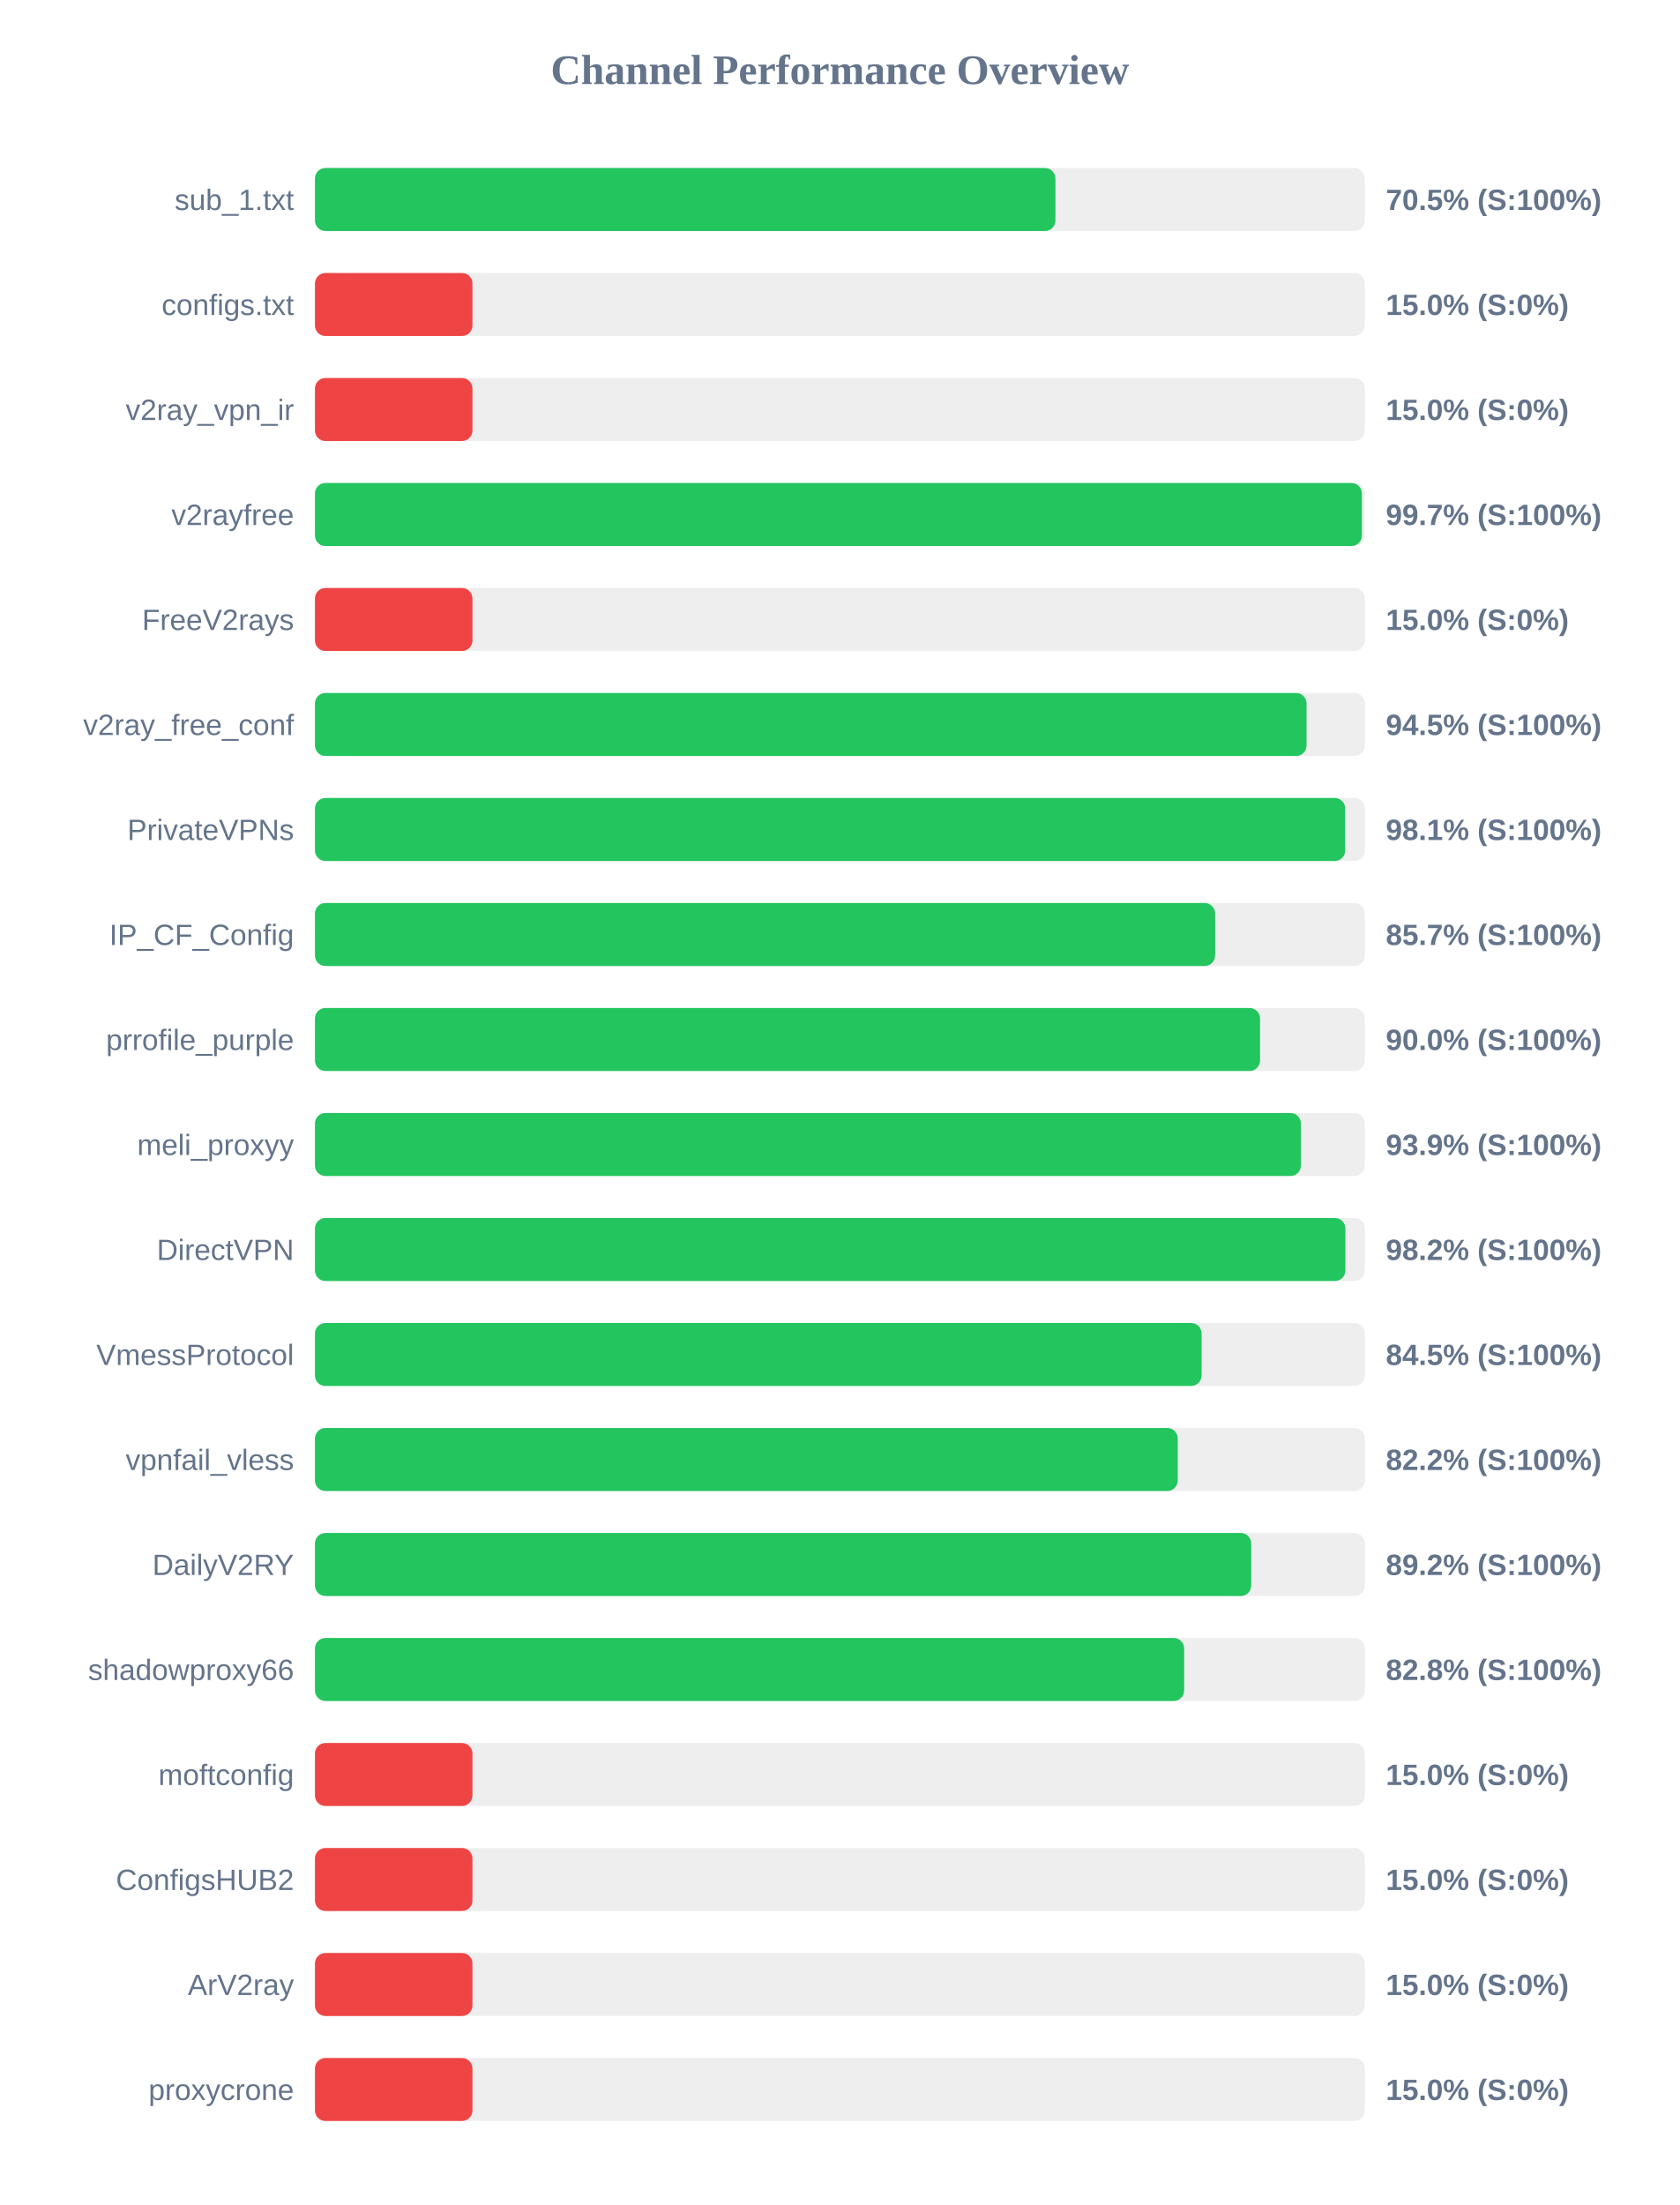
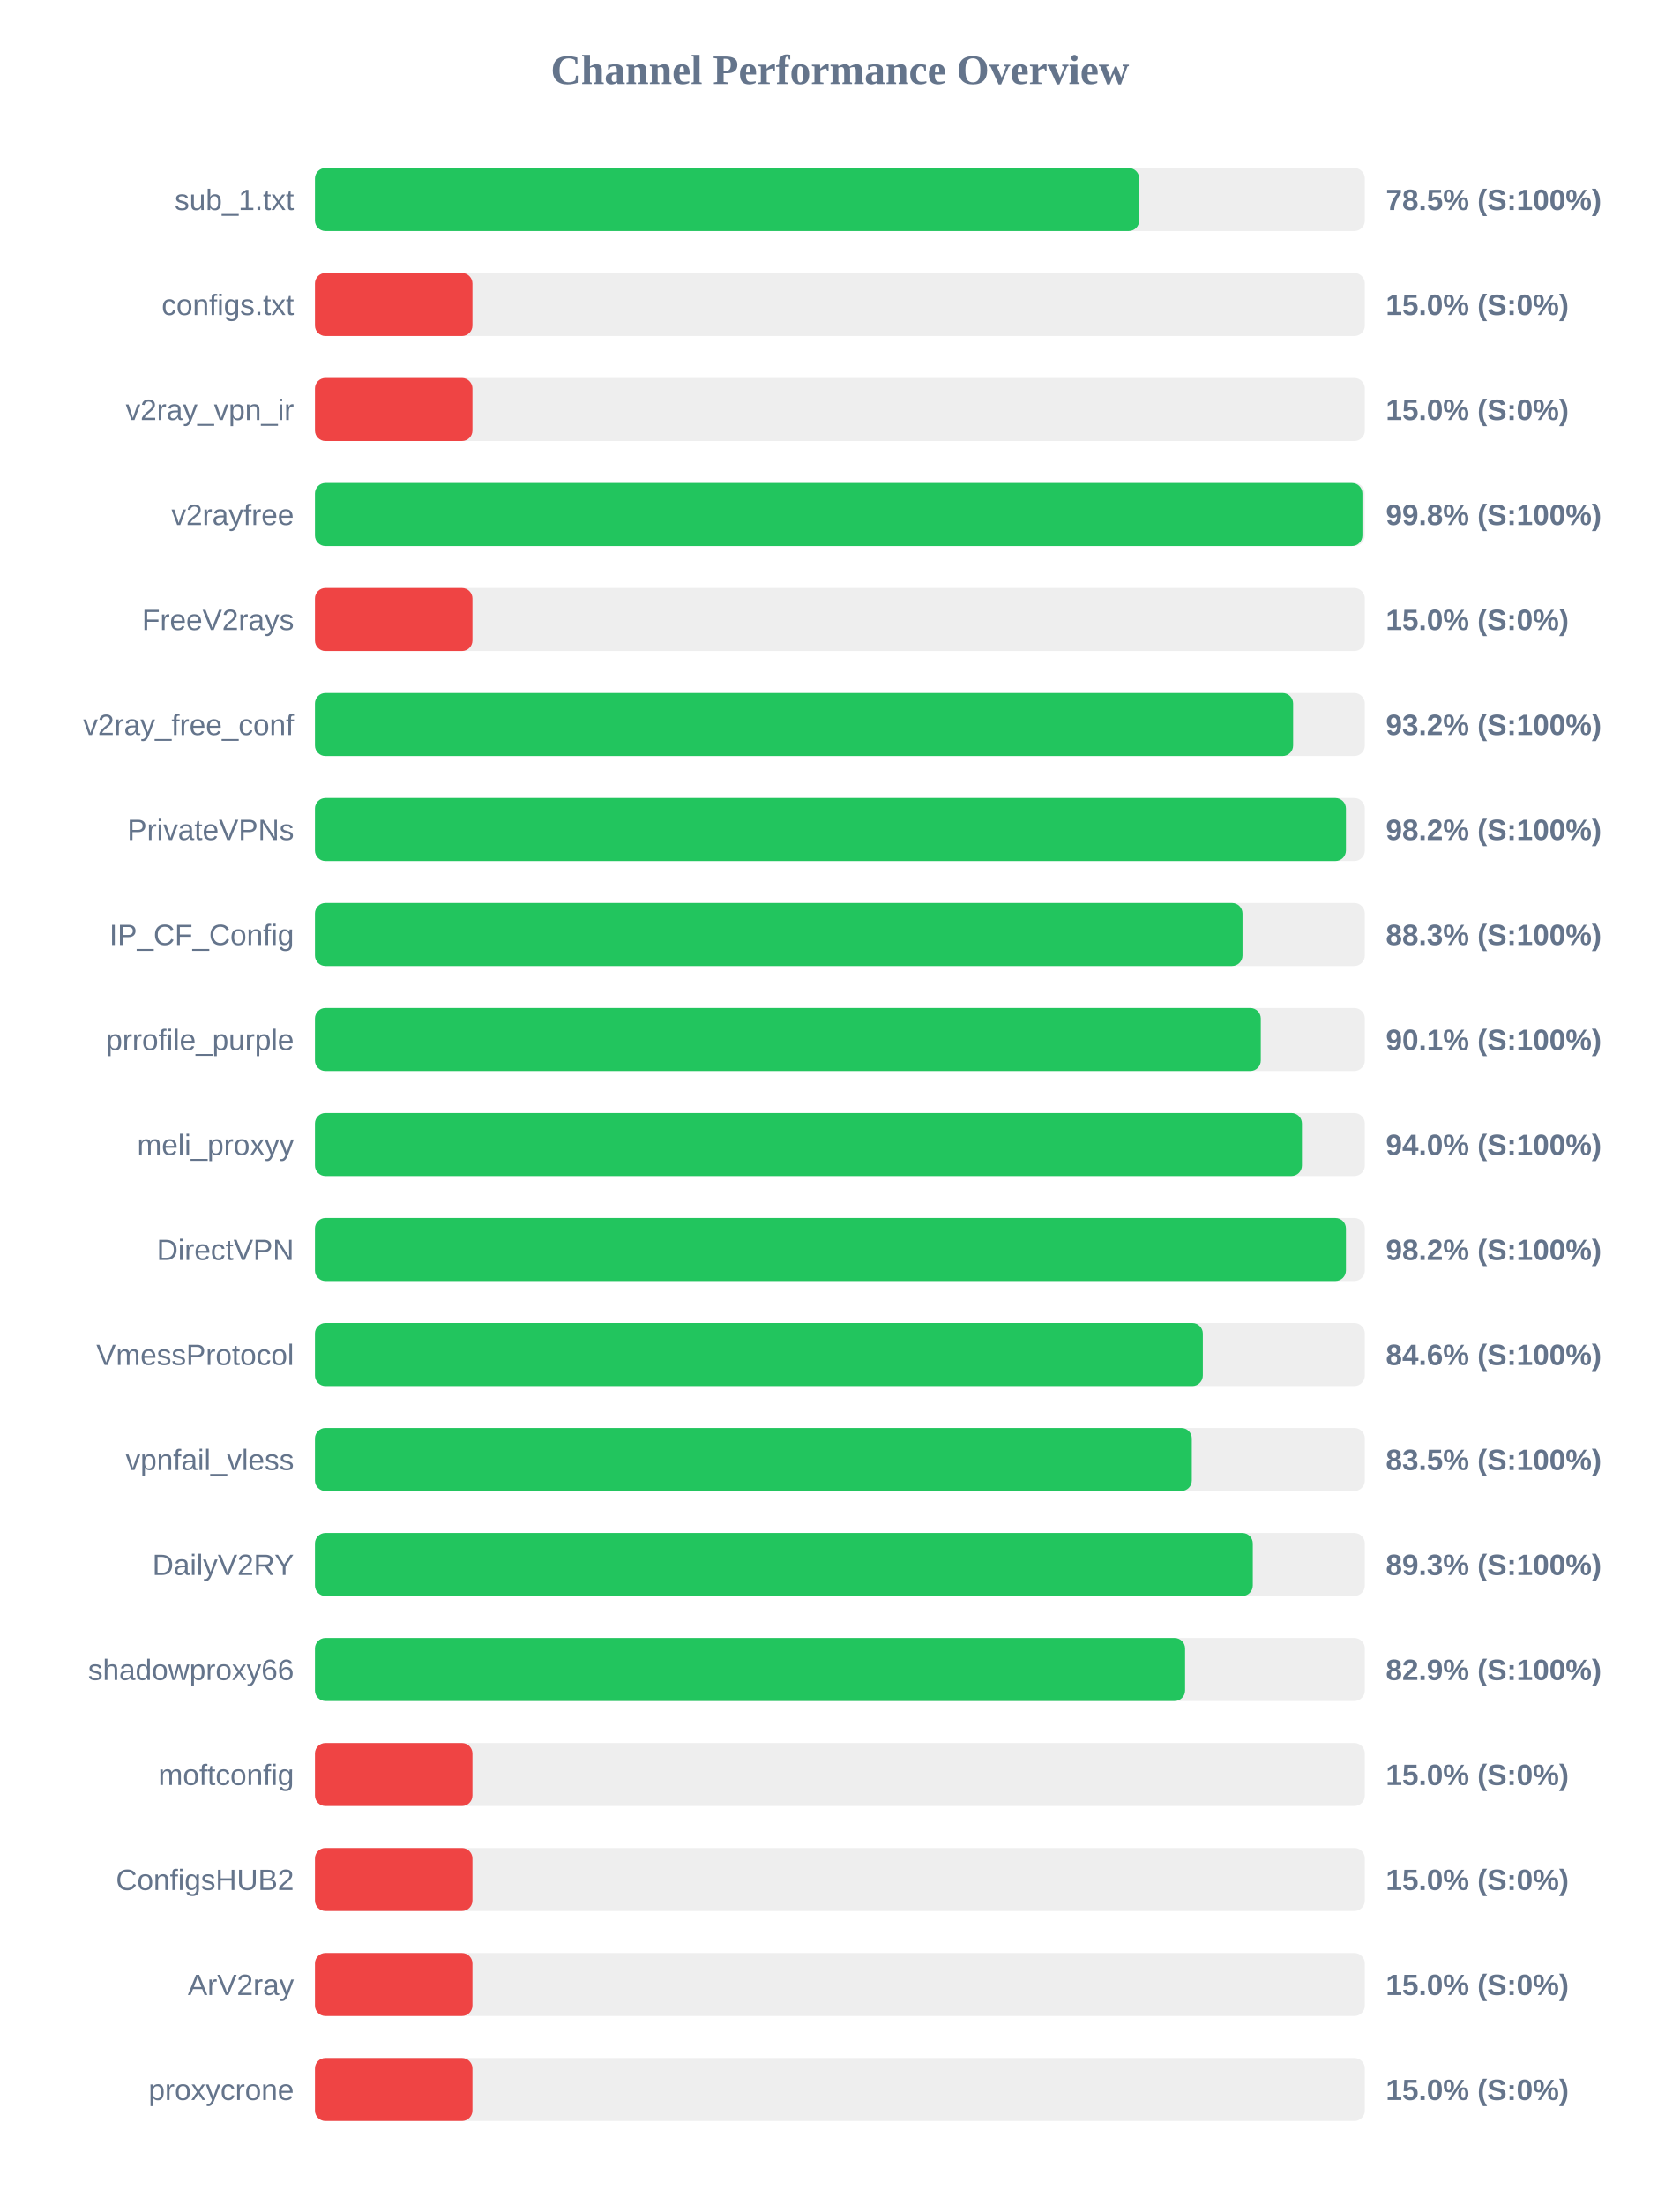
<svg xmlns="http://www.w3.org/2000/svg" width="800" height="1050" version="1.1">
  <style>
        .row { font: 14px Arial; fill: #64748b; }
        .score { font: bold 14px Arial; fill: #64748b; }
    </style>
  <text x="400" y="40" text-anchor="middle" font-size="20px" font-weight="bold" fill="#64748b">Channel Performance Overview</text>
  <rect x="150" y="80" width="500" height="30" fill="#eee" rx="5" />
-   <rect x="150" y="80" width="352.65" height="30" fill="#22c55e" rx="5" />
+   <rect x="150" y="80" width="392.55" height="30" fill="#22c55e" rx="5" />
  <text x="140" y="100" text-anchor="end" class="row">sub_1.txt</text>
-   <text x="660" y="100" text-anchor="start" class="score">70.5% (S:100%)</text>
+   <text x="660" y="100" text-anchor="start" class="score">78.5% (S:100%)</text>
  <rect x="150" y="130" width="500" height="30" fill="#eee" rx="5" />
  <rect x="150" y="130" width="75.0" height="30" fill="#ef4444" rx="5" />
  <text x="140" y="150" text-anchor="end" class="row">configs.txt</text>
  <text x="660" y="150" text-anchor="start" class="score">15.0% (S:0%)</text>
  <rect x="150" y="180" width="500" height="30" fill="#eee" rx="5" />
  <rect x="150" y="180" width="75.0" height="30" fill="#ef4444" rx="5" />
  <text x="140" y="200" text-anchor="end" class="row">v2ray_vpn_ir</text>
  <text x="660" y="200" text-anchor="start" class="score">15.0% (S:0%)</text>
  <rect x="150" y="230" width="500" height="30" fill="#eee" rx="5" />
-   <rect x="150" y="230" width="498.6" height="30" fill="#22c55e" rx="5" />
+   <rect x="150" y="230" width="498.85" height="30" fill="#22c55e" rx="5" />
  <text x="140" y="250" text-anchor="end" class="row">v2rayfree</text>
-   <text x="660" y="250" text-anchor="start" class="score">99.7% (S:100%)</text>
+   <text x="660" y="250" text-anchor="start" class="score">99.8% (S:100%)</text>
  <rect x="150" y="280" width="500" height="30" fill="#eee" rx="5" />
  <rect x="150" y="280" width="75.0" height="30" fill="#ef4444" rx="5" />
  <text x="140" y="300" text-anchor="end" class="row">FreeV2rays</text>
  <text x="660" y="300" text-anchor="start" class="score">15.0% (S:0%)</text>
  <rect x="150" y="330" width="500" height="30" fill="#eee" rx="5" />
-   <rect x="150" y="330" width="472.25" height="30" fill="#22c55e" rx="5" />
+   <rect x="150" y="330" width="465.85" height="30" fill="#22c55e" rx="5" />
  <text x="140" y="350" text-anchor="end" class="row">v2ray_free_conf</text>
-   <text x="660" y="350" text-anchor="start" class="score">94.5% (S:100%)</text>
+   <text x="660" y="350" text-anchor="start" class="score">93.2% (S:100%)</text>
  <rect x="150" y="380" width="500" height="30" fill="#eee" rx="5" />
-   <rect x="150" y="380" width="490.65" height="30" fill="#22c55e" rx="5" />
+   <rect x="150" y="380" width="491.0" height="30" fill="#22c55e" rx="5" />
  <text x="140" y="400" text-anchor="end" class="row">PrivateVPNs</text>
-   <text x="660" y="400" text-anchor="start" class="score">98.1% (S:100%)</text>
+   <text x="660" y="400" text-anchor="start" class="score">98.2% (S:100%)</text>
  <rect x="150" y="430" width="500" height="30" fill="#eee" rx="5" />
-   <rect x="150" y="430" width="428.7" height="30" fill="#22c55e" rx="5" />
+   <rect x="150" y="430" width="441.75" height="30" fill="#22c55e" rx="5" />
  <text x="140" y="450" text-anchor="end" class="row">IP_CF_Config</text>
-   <text x="660" y="450" text-anchor="start" class="score">85.7% (S:100%)</text>
+   <text x="660" y="450" text-anchor="start" class="score">88.3% (S:100%)</text>
  <rect x="150" y="480" width="500" height="30" fill="#eee" rx="5" />
-   <rect x="150" y="480" width="450.1" height="30" fill="#22c55e" rx="5" />
+   <rect x="150" y="480" width="450.45" height="30" fill="#22c55e" rx="5" />
  <text x="140" y="500" text-anchor="end" class="row">prrofile_purple</text>
-   <text x="660" y="500" text-anchor="start" class="score">90.0% (S:100%)</text>
+   <text x="660" y="500" text-anchor="start" class="score">90.1% (S:100%)</text>
  <rect x="150" y="530" width="500" height="30" fill="#eee" rx="5" />
-   <rect x="150" y="530" width="469.55" height="30" fill="#22c55e" rx="5" />
+   <rect x="150" y="530" width="470.05" height="30" fill="#22c55e" rx="5" />
  <text x="140" y="550" text-anchor="end" class="row">meli_proxyy</text>
-   <text x="660" y="550" text-anchor="start" class="score">93.9% (S:100%)</text>
+   <text x="660" y="550" text-anchor="start" class="score">94.0% (S:100%)</text>
  <rect x="150" y="580" width="500" height="30" fill="#eee" rx="5" />
-   <rect x="150" y="580" width="490.75" height="30" fill="#22c55e" rx="5" />
+   <rect x="150" y="580" width="491.0" height="30" fill="#22c55e" rx="5" />
  <text x="140" y="600" text-anchor="end" class="row">DirectVPN</text>
  <text x="660" y="600" text-anchor="start" class="score">98.2% (S:100%)</text>
  <rect x="150" y="630" width="500" height="30" fill="#eee" rx="5" />
-   <rect x="150" y="630" width="422.25" height="30" fill="#22c55e" rx="5" />
+   <rect x="150" y="630" width="422.85" height="30" fill="#22c55e" rx="5" />
  <text x="140" y="650" text-anchor="end" class="row">VmessProtocol</text>
-   <text x="660" y="650" text-anchor="start" class="score">84.5% (S:100%)</text>
+   <text x="660" y="650" text-anchor="start" class="score">84.6% (S:100%)</text>
  <rect x="150" y="680" width="500" height="30" fill="#eee" rx="5" />
-   <rect x="150" y="680" width="410.9" height="30" fill="#22c55e" rx="5" />
+   <rect x="150" y="680" width="417.6" height="30" fill="#22c55e" rx="5" />
  <text x="140" y="700" text-anchor="end" class="row">vpnfail_vless</text>
-   <text x="660" y="700" text-anchor="start" class="score">82.2% (S:100%)</text>
+   <text x="660" y="700" text-anchor="start" class="score">83.5% (S:100%)</text>
  <rect x="150" y="730" width="500" height="30" fill="#eee" rx="5" />
-   <rect x="150" y="730" width="445.9" height="30" fill="#22c55e" rx="5" />
+   <rect x="150" y="730" width="446.65" height="30" fill="#22c55e" rx="5" />
  <text x="140" y="750" text-anchor="end" class="row">DailyV2RY</text>
-   <text x="660" y="750" text-anchor="start" class="score">89.2% (S:100%)</text>
+   <text x="660" y="750" text-anchor="start" class="score">89.3% (S:100%)</text>
  <rect x="150" y="780" width="500" height="30" fill="#eee" rx="5" />
-   <rect x="150" y="780" width="413.95" height="30" fill="#22c55e" rx="5" />
+   <rect x="150" y="780" width="414.4" height="30" fill="#22c55e" rx="5" />
  <text x="140" y="800" text-anchor="end" class="row">shadowproxy66</text>
-   <text x="660" y="800" text-anchor="start" class="score">82.8% (S:100%)</text>
+   <text x="660" y="800" text-anchor="start" class="score">82.9% (S:100%)</text>
  <rect x="150" y="830" width="500" height="30" fill="#eee" rx="5" />
  <rect x="150" y="830" width="75.0" height="30" fill="#ef4444" rx="5" />
  <text x="140" y="850" text-anchor="end" class="row">moftconfig</text>
  <text x="660" y="850" text-anchor="start" class="score">15.0% (S:0%)</text>
  <rect x="150" y="880" width="500" height="30" fill="#eee" rx="5" />
  <rect x="150" y="880" width="75.0" height="30" fill="#ef4444" rx="5" />
  <text x="140" y="900" text-anchor="end" class="row">ConfigsHUB2</text>
  <text x="660" y="900" text-anchor="start" class="score">15.0% (S:0%)</text>
  <rect x="150" y="930" width="500" height="30" fill="#eee" rx="5" />
  <rect x="150" y="930" width="75.0" height="30" fill="#ef4444" rx="5" />
  <text x="140" y="950" text-anchor="end" class="row">ArV2ray</text>
  <text x="660" y="950" text-anchor="start" class="score">15.0% (S:0%)</text>
  <rect x="150" y="980" width="500" height="30" fill="#eee" rx="5" />
  <rect x="150" y="980" width="75.0" height="30" fill="#ef4444" rx="5" />
  <text x="140" y="1000" text-anchor="end" class="row">proxycrone</text>
  <text x="660" y="1000" text-anchor="start" class="score">15.0% (S:0%)</text>
</svg>
